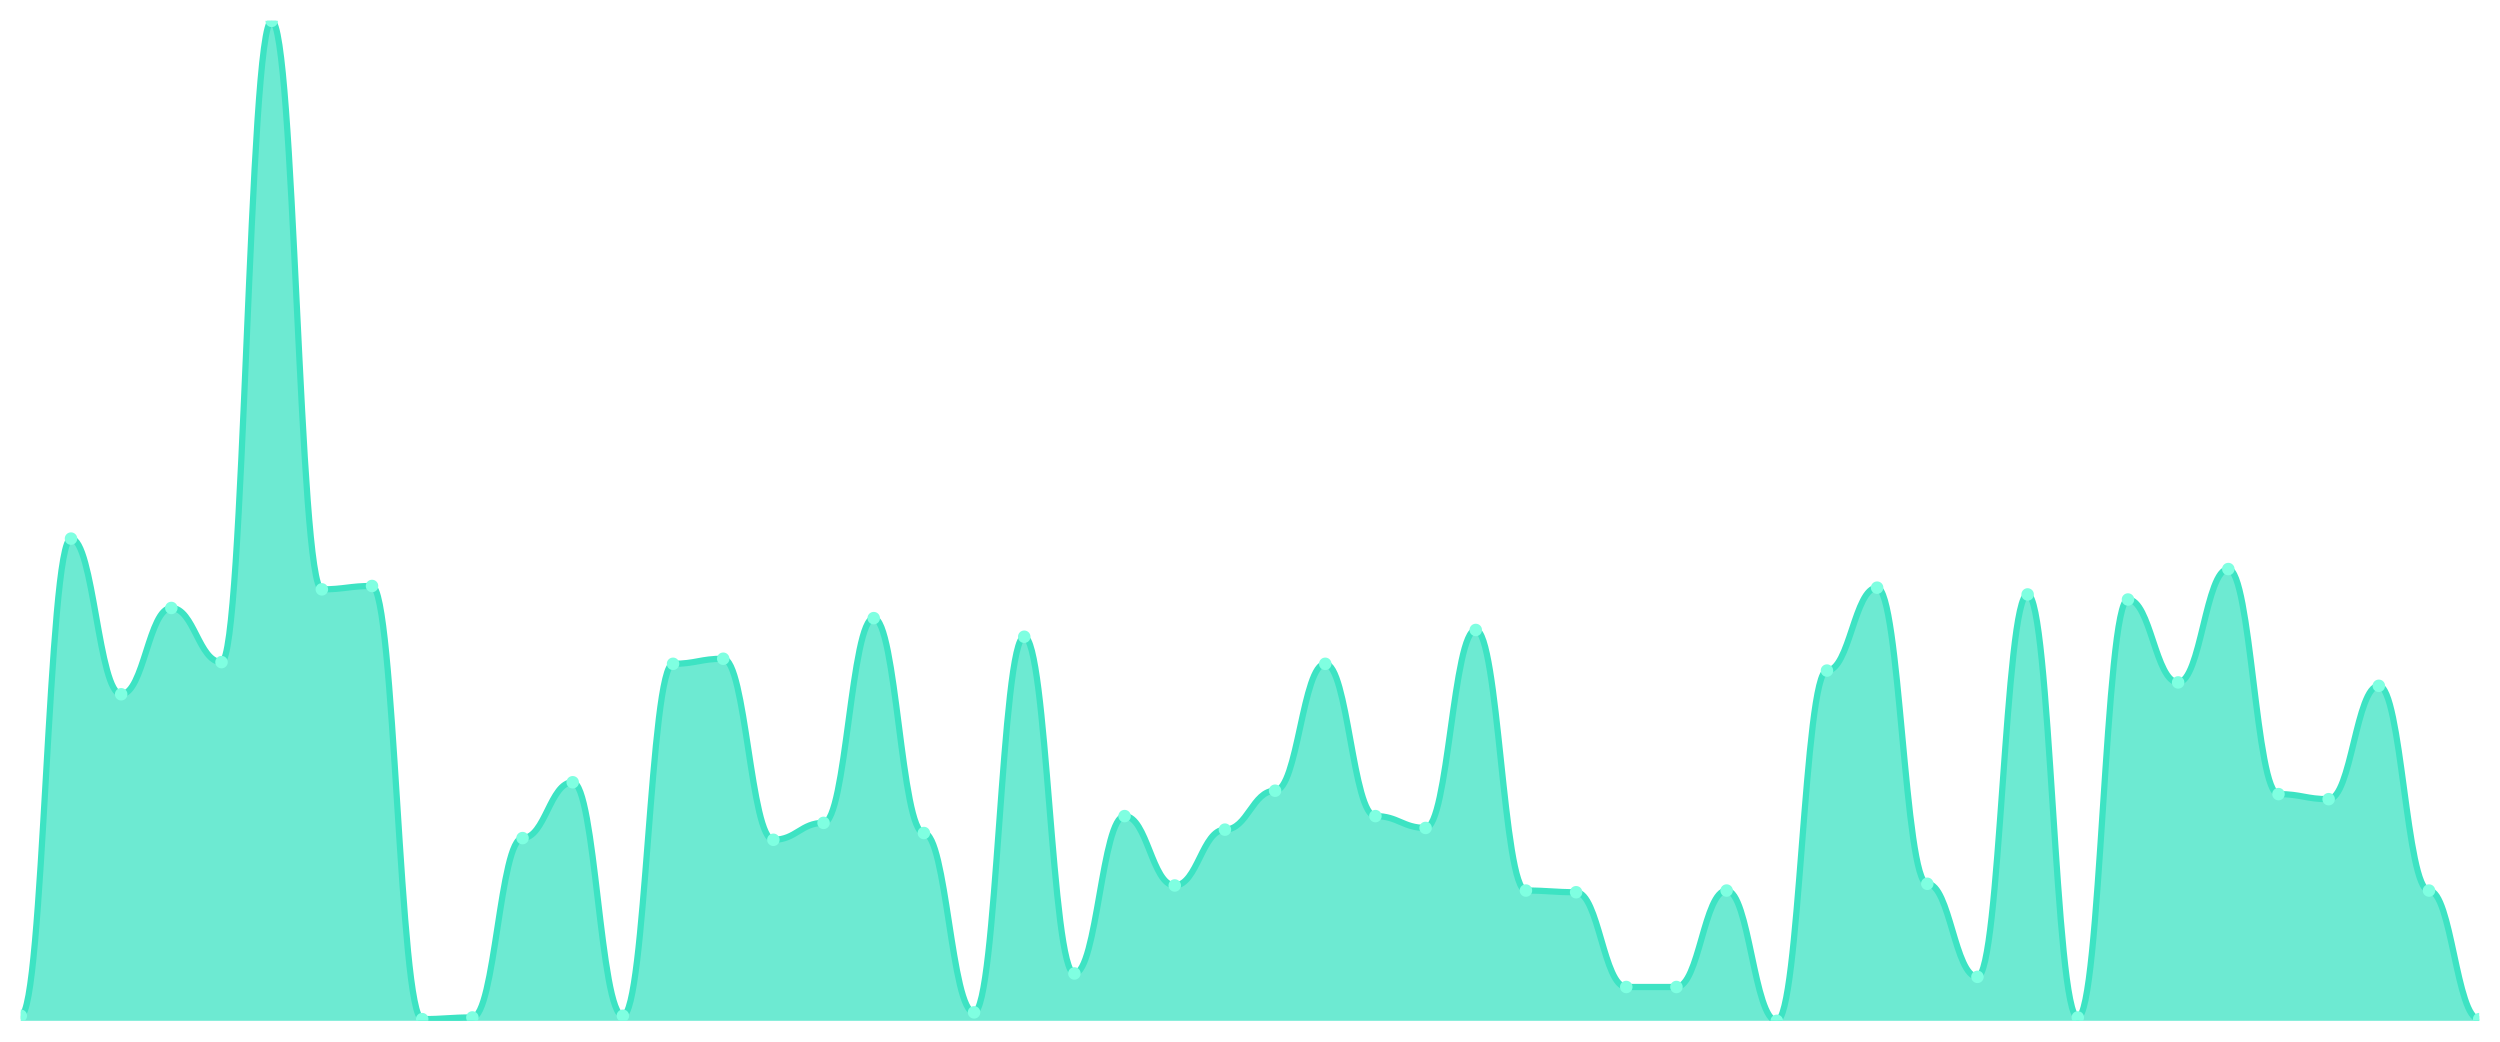
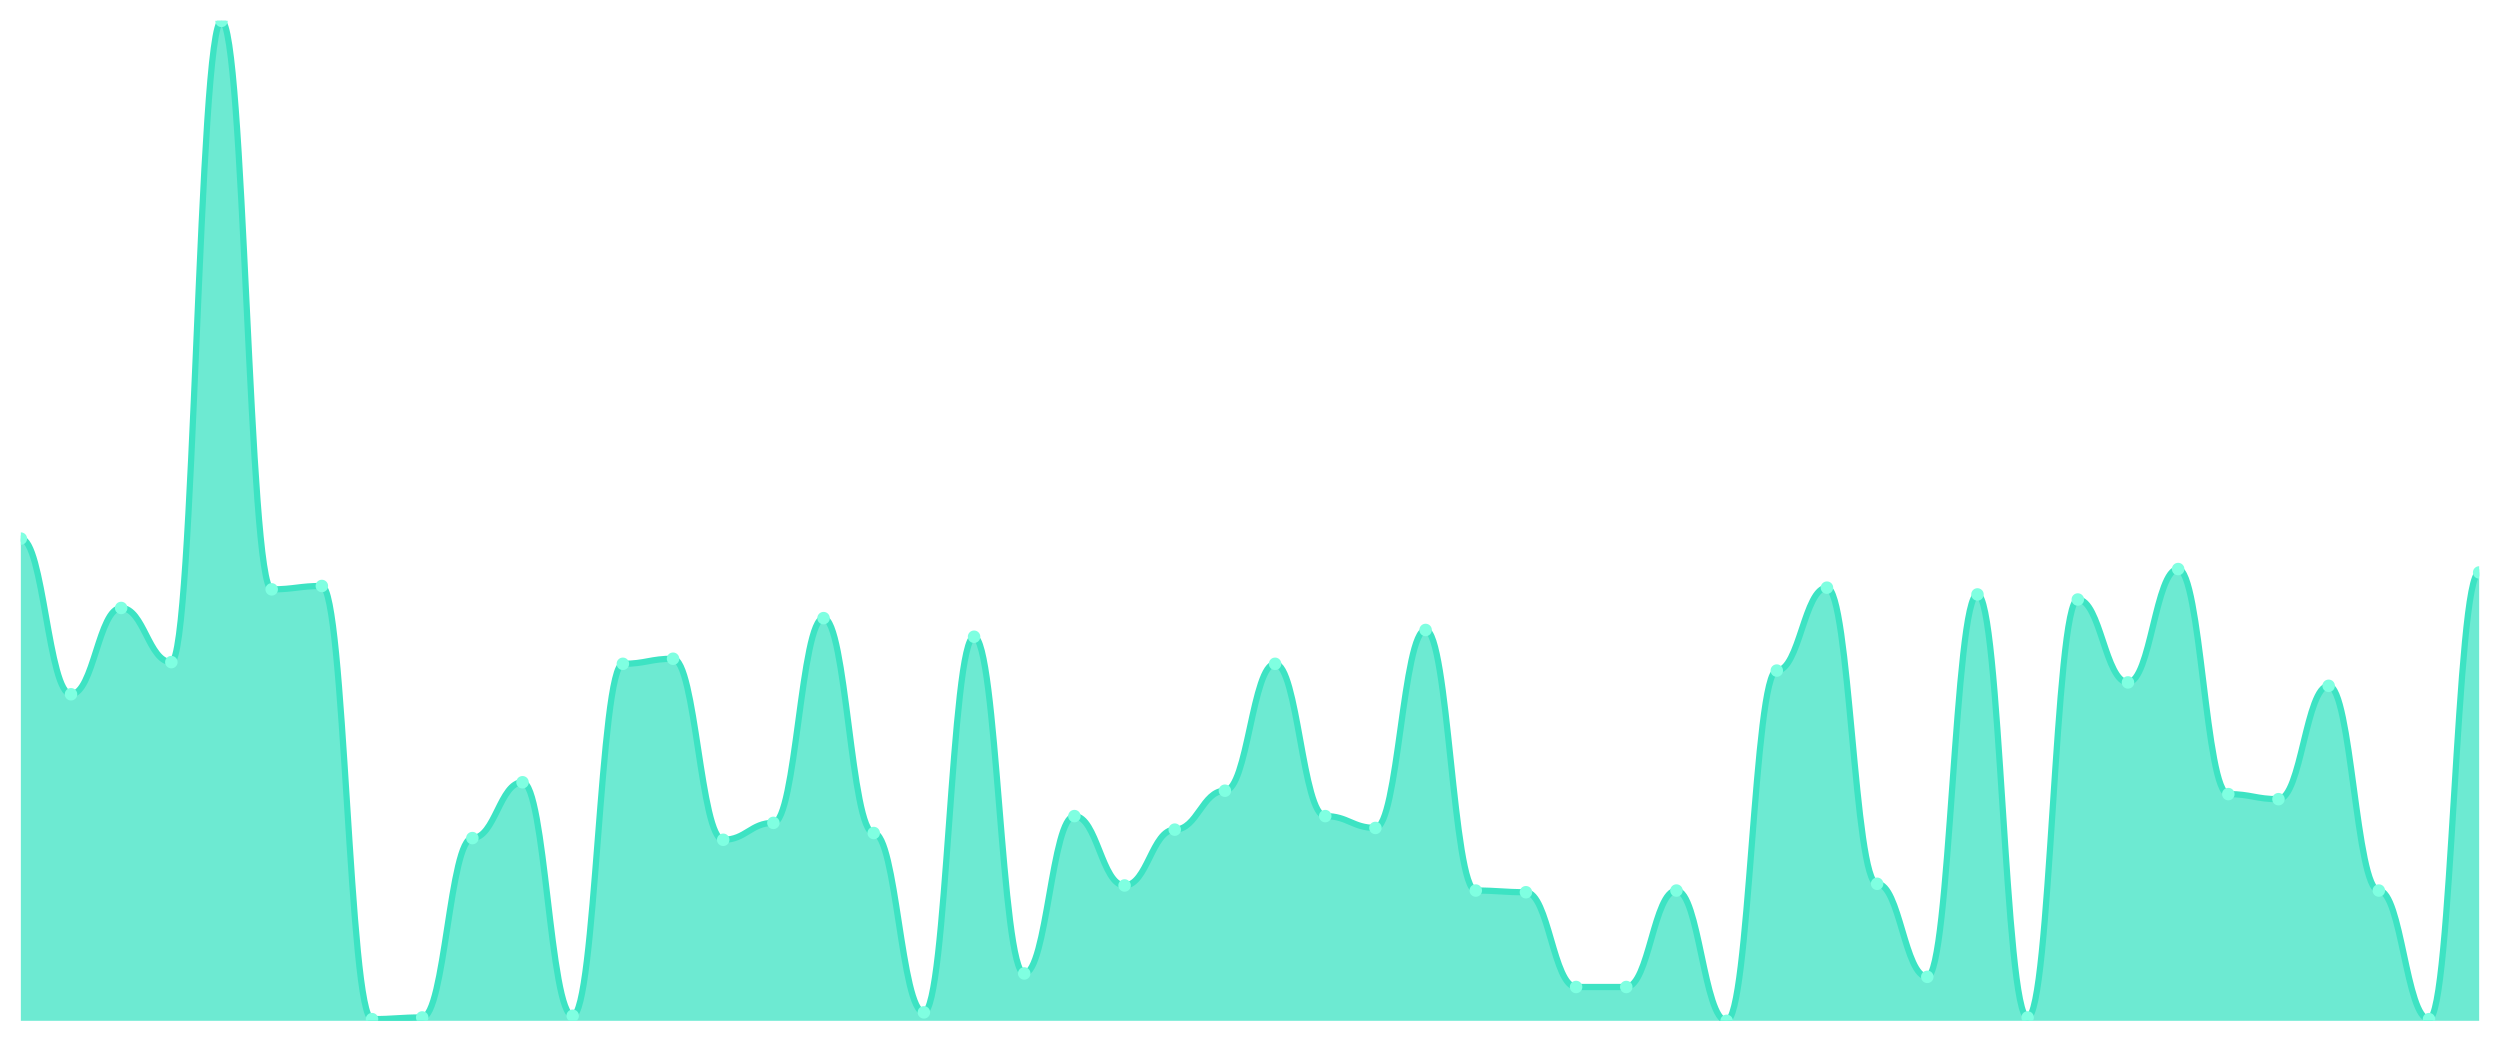
<svg xmlns="http://www.w3.org/2000/svg" viewBox="0 0 1200 500" width="1200" height="500">
  <defs>
    <clipPath id="c">
      <rect x="10" y="10" width="1180" height="480" />
    </clipPath>
  </defs>
  <rect width="1200" height="500" fill="none" />
  <g clip-path="url(#c)">
-     <path d="M 10,490 L 10,487.563 C 20.837,487.563 23.245,258.528 34.082,258.528 C 44.918,258.528 47.327,333.249 58.163,333.249 C 69,333.249 71.408,291.827 82.245,291.827 C 93.082,291.827 95.49,317.817 106.327,317.817 C 117.163,317.817 119.571,10 130.408,10 C 141.245,10 143.653,282.893 154.49,282.893 C 165.327,282.893 167.735,281.269 178.571,281.269 C 189.408,281.269 191.816,489.188 202.653,489.188 C 213.49,489.188 215.898,488.376 226.735,488.376 C 237.571,488.376 239.98,402.284 250.816,402.284 C 261.653,402.284 264.061,375.482 274.898,375.482 C 285.735,375.482 288.143,487.563 298.98,487.563 C 309.816,487.563 312.224,318.629 323.061,318.629 C 333.898,318.629 336.306,316.193 347.143,316.193 C 357.98,316.193 360.388,403.096 371.224,403.096 C 382.061,403.096 384.469,394.975 395.306,394.975 C 406.143,394.975 408.551,296.701 419.388,296.701 C 430.224,296.701 432.633,399.848 443.469,399.848 C 454.306,399.848 456.714,485.939 467.551,485.939 C 478.388,485.939 480.796,305.635 491.633,305.635 C 502.469,305.635 504.878,467.259 515.714,467.259 C 526.551,467.259 528.959,391.726 539.796,391.726 C 550.633,391.726 553.041,425.025 563.878,425.025 C 574.714,425.025 577.122,398.223 587.959,398.223 C 598.796,398.223 601.204,379.543 612.041,379.543 C 622.878,379.543 625.286,318.629 636.122,318.629 C 646.959,318.629 649.367,391.726 660.204,391.726 C 671.041,391.726 673.449,397.411 684.286,397.411 C 695.122,397.411 697.531,302.386 708.367,302.386 C 719.204,302.386 721.612,427.462 732.449,427.462 C 743.286,427.462 745.694,428.274 756.531,428.274 C 767.367,428.274 769.776,473.756 780.612,473.756 C 791.449,473.756 793.857,473.756 804.694,473.756 C 815.531,473.756 817.939,427.462 828.776,427.462 C 839.612,427.462 842.02,490 852.857,490 C 863.694,490 866.102,321.878 876.939,321.878 C 887.776,321.878 890.184,282.081 901.02,282.081 C 911.857,282.081 914.265,424.213 925.102,424.213 C 935.939,424.213 938.347,468.883 949.184,468.883 C 960.02,468.883 962.429,285.33 973.265,285.33 C 984.102,285.33 986.51,488.376 997.347,488.376 C 1008.184,488.376 1010.592,287.766 1021.429,287.766 C 1032.265,287.766 1034.673,327.563 1045.51,327.563 C 1056.347,327.563 1058.755,273.147 1069.592,273.147 C 1080.429,273.147 1082.837,381.168 1093.673,381.168 C 1104.51,381.168 1106.918,383.604 1117.755,383.604 C 1128.592,383.604 1131,329.188 1141.837,329.188 C 1152.673,329.188 1155.082,427.462 1165.918,427.462 C 1176.755,427.462 1179.163,489.188 1190,489.188 L 1190,490 Z" fill="rgba(61,227,195,0.75)" />
-     <path d="M 10,487.563 C 20.837,487.563 23.245,258.528 34.082,258.528 C 44.918,258.528 47.327,333.249 58.163,333.249 C 69,333.249 71.408,291.827 82.245,291.827 C 93.082,291.827 95.49,317.817 106.327,317.817 C 117.163,317.817 119.571,10 130.408,10 C 141.245,10 143.653,282.893 154.49,282.893 C 165.327,282.893 167.735,281.269 178.571,281.269 C 189.408,281.269 191.816,489.188 202.653,489.188 C 213.49,489.188 215.898,488.376 226.735,488.376 C 237.571,488.376 239.98,402.284 250.816,402.284 C 261.653,402.284 264.061,375.482 274.898,375.482 C 285.735,375.482 288.143,487.563 298.98,487.563 C 309.816,487.563 312.224,318.629 323.061,318.629 C 333.898,318.629 336.306,316.193 347.143,316.193 C 357.98,316.193 360.388,403.096 371.224,403.096 C 382.061,403.096 384.469,394.975 395.306,394.975 C 406.143,394.975 408.551,296.701 419.388,296.701 C 430.224,296.701 432.633,399.848 443.469,399.848 C 454.306,399.848 456.714,485.939 467.551,485.939 C 478.388,485.939 480.796,305.635 491.633,305.635 C 502.469,305.635 504.878,467.259 515.714,467.259 C 526.551,467.259 528.959,391.726 539.796,391.726 C 550.633,391.726 553.041,425.025 563.878,425.025 C 574.714,425.025 577.122,398.223 587.959,398.223 C 598.796,398.223 601.204,379.543 612.041,379.543 C 622.878,379.543 625.286,318.629 636.122,318.629 C 646.959,318.629 649.367,391.726 660.204,391.726 C 671.041,391.726 673.449,397.411 684.286,397.411 C 695.122,397.411 697.531,302.386 708.367,302.386 C 719.204,302.386 721.612,427.462 732.449,427.462 C 743.286,427.462 745.694,428.274 756.531,428.274 C 767.367,428.274 769.776,473.756 780.612,473.756 C 791.449,473.756 793.857,473.756 804.694,473.756 C 815.531,473.756 817.939,427.462 828.776,427.462 C 839.612,427.462 842.02,490 852.857,490 C 863.694,490 866.102,321.878 876.939,321.878 C 887.776,321.878 890.184,282.081 901.02,282.081 C 911.857,282.081 914.265,424.213 925.102,424.213 C 935.939,424.213 938.347,468.883 949.184,468.883 C 960.02,468.883 962.429,285.33 973.265,285.33 C 984.102,285.33 986.51,488.376 997.347,488.376 C 1008.184,488.376 1010.592,287.766 1021.429,287.766 C 1032.265,287.766 1034.673,327.563 1045.51,327.563 C 1056.347,327.563 1058.755,273.147 1069.592,273.147 C 1080.429,273.147 1082.837,381.168 1093.673,381.168 C 1104.51,381.168 1106.918,383.604 1117.755,383.604 C 1128.592,383.604 1131,329.188 1141.837,329.188 C 1152.673,329.188 1155.082,427.462 1165.918,427.462 C 1176.755,427.462 1179.163,489.188 1190,489.188" fill="none" stroke="#3de3c3" stroke-width="3" stroke-linecap="round" stroke-linejoin="round" />
-     <circle cx="10" cy="487.563" r="3" fill="#7fffe1" />
-     <circle cx="34.082" cy="258.528" r="3" fill="#7fffe1" />
-     <circle cx="58.163" cy="333.249" r="3" fill="#7fffe1" />
-     <circle cx="82.245" cy="291.827" r="3" fill="#7fffe1" />
-     <circle cx="106.327" cy="317.817" r="3" fill="#7fffe1" />
-     <circle cx="130.408" cy="10" r="3" fill="#7fffe1" />
-     <circle cx="154.49" cy="282.893" r="3" fill="#7fffe1" />
-     <circle cx="178.571" cy="281.269" r="3" fill="#7fffe1" />
-     <circle cx="202.653" cy="489.188" r="3" fill="#7fffe1" />
-     <circle cx="226.735" cy="488.376" r="3" fill="#7fffe1" />
-     <circle cx="250.816" cy="402.284" r="3" fill="#7fffe1" />
-     <circle cx="274.898" cy="375.482" r="3" fill="#7fffe1" />
-     <circle cx="298.98" cy="487.563" r="3" fill="#7fffe1" />
-     <circle cx="323.061" cy="318.629" r="3" fill="#7fffe1" />
-     <circle cx="347.143" cy="316.193" r="3" fill="#7fffe1" />
-     <circle cx="371.224" cy="403.096" r="3" fill="#7fffe1" />
-     <circle cx="395.306" cy="394.975" r="3" fill="#7fffe1" />
-     <circle cx="419.388" cy="296.701" r="3" fill="#7fffe1" />
-     <circle cx="443.469" cy="399.848" r="3" fill="#7fffe1" />
-     <circle cx="467.551" cy="485.939" r="3" fill="#7fffe1" />
-     <circle cx="491.633" cy="305.635" r="3" fill="#7fffe1" />
-     <circle cx="515.714" cy="467.259" r="3" fill="#7fffe1" />
-     <circle cx="539.796" cy="391.726" r="3" fill="#7fffe1" />
-     <circle cx="563.878" cy="425.025" r="3" fill="#7fffe1" />
-     <circle cx="587.959" cy="398.223" r="3" fill="#7fffe1" />
-     <circle cx="612.041" cy="379.543" r="3" fill="#7fffe1" />
-     <circle cx="636.122" cy="318.629" r="3" fill="#7fffe1" />
-     <circle cx="660.204" cy="391.726" r="3" fill="#7fffe1" />
-     <circle cx="684.286" cy="397.411" r="3" fill="#7fffe1" />
-     <circle cx="708.367" cy="302.386" r="3" fill="#7fffe1" />
-     <circle cx="732.449" cy="427.462" r="3" fill="#7fffe1" />
-     <circle cx="756.531" cy="428.274" r="3" fill="#7fffe1" />
+     <path d="M 10,490 L 10,258.528 C 20.837,258.528 23.245,333.249 34.082,333.249 C 44.918,333.249 47.327,291.827 58.163,291.827 C 69,291.827 71.408,317.817 82.245,317.817 C 93.082,317.817 95.49,10 106.327,10 C 117.163,10 119.571,282.893 130.408,282.893 C 141.245,282.893 143.653,281.269 154.49,281.269 C 165.327,281.269 167.735,489.188 178.571,489.188 C 189.408,489.188 191.816,488.376 202.653,488.376 C 213.49,488.376 215.898,402.284 226.735,402.284 C 237.571,402.284 239.98,375.482 250.816,375.482 C 261.653,375.482 264.061,487.563 274.898,487.563 C 285.735,487.563 288.143,318.629 298.98,318.629 C 309.816,318.629 312.224,316.193 323.061,316.193 C 333.898,316.193 336.306,403.096 347.143,403.096 C 357.98,403.096 360.388,394.975 371.224,394.975 C 382.061,394.975 384.469,296.701 395.306,296.701 C 406.143,296.701 408.551,399.848 419.388,399.848 C 430.224,399.848 432.633,485.939 443.469,485.939 C 454.306,485.939 456.714,305.635 467.551,305.635 C 478.388,305.635 480.796,467.259 491.633,467.259 C 502.469,467.259 504.878,391.726 515.714,391.726 C 526.551,391.726 528.959,425.025 539.796,425.025 C 550.633,425.025 553.041,398.223 563.878,398.223 C 574.714,398.223 577.122,379.543 587.959,379.543 C 598.796,379.543 601.204,318.629 612.041,318.629 C 622.878,318.629 625.286,391.726 636.122,391.726 C 646.959,391.726 649.367,397.411 660.204,397.411 C 671.041,397.411 673.449,302.386 684.286,302.386 C 695.122,302.386 697.531,427.462 708.367,427.462 C 719.204,427.462 721.612,428.274 732.449,428.274 C 743.286,428.274 745.694,473.756 756.531,473.756 C 767.367,473.756 769.776,473.756 780.612,473.756 C 791.449,473.756 793.857,427.462 804.694,427.462 C 815.531,427.462 817.939,490 828.776,490 C 839.612,490 842.02,321.878 852.857,321.878 C 863.694,321.878 866.102,282.081 876.939,282.081 C 887.776,282.081 890.184,424.213 901.02,424.213 C 911.857,424.213 914.265,468.883 925.102,468.883 C 935.939,468.883 938.347,285.33 949.184,285.33 C 960.02,285.33 962.429,488.376 973.265,488.376 C 984.102,488.376 986.51,287.766 997.347,287.766 C 1008.184,287.766 1010.592,327.563 1021.429,327.563 C 1032.265,327.563 1034.673,273.147 1045.51,273.147 C 1056.347,273.147 1058.755,381.168 1069.592,381.168 C 1080.429,381.168 1082.837,383.604 1093.673,383.604 C 1104.51,383.604 1106.918,329.188 1117.755,329.188 C 1128.592,329.188 1131,427.462 1141.837,427.462 C 1152.673,427.462 1155.082,489.188 1165.918,489.188 C 1176.755,489.188 1179.163,274.772 1190,274.772 L 1190,490 Z" fill="rgba(61,227,195,0.75)" />
+     <path d="M 10,258.528 C 20.837,258.528 23.245,333.249 34.082,333.249 C 44.918,333.249 47.327,291.827 58.163,291.827 C 69,291.827 71.408,317.817 82.245,317.817 C 93.082,317.817 95.49,10 106.327,10 C 117.163,10 119.571,282.893 130.408,282.893 C 141.245,282.893 143.653,281.269 154.49,281.269 C 165.327,281.269 167.735,489.188 178.571,489.188 C 189.408,489.188 191.816,488.376 202.653,488.376 C 213.49,488.376 215.898,402.284 226.735,402.284 C 237.571,402.284 239.98,375.482 250.816,375.482 C 261.653,375.482 264.061,487.563 274.898,487.563 C 285.735,487.563 288.143,318.629 298.98,318.629 C 309.816,318.629 312.224,316.193 323.061,316.193 C 333.898,316.193 336.306,403.096 347.143,403.096 C 357.98,403.096 360.388,394.975 371.224,394.975 C 382.061,394.975 384.469,296.701 395.306,296.701 C 406.143,296.701 408.551,399.848 419.388,399.848 C 430.224,399.848 432.633,485.939 443.469,485.939 C 454.306,485.939 456.714,305.635 467.551,305.635 C 478.388,305.635 480.796,467.259 491.633,467.259 C 502.469,467.259 504.878,391.726 515.714,391.726 C 526.551,391.726 528.959,425.025 539.796,425.025 C 550.633,425.025 553.041,398.223 563.878,398.223 C 574.714,398.223 577.122,379.543 587.959,379.543 C 598.796,379.543 601.204,318.629 612.041,318.629 C 622.878,318.629 625.286,391.726 636.122,391.726 C 646.959,391.726 649.367,397.411 660.204,397.411 C 671.041,397.411 673.449,302.386 684.286,302.386 C 695.122,302.386 697.531,427.462 708.367,427.462 C 719.204,427.462 721.612,428.274 732.449,428.274 C 743.286,428.274 745.694,473.756 756.531,473.756 C 767.367,473.756 769.776,473.756 780.612,473.756 C 791.449,473.756 793.857,427.462 804.694,427.462 C 815.531,427.462 817.939,490 828.776,490 C 839.612,490 842.02,321.878 852.857,321.878 C 863.694,321.878 866.102,282.081 876.939,282.081 C 887.776,282.081 890.184,424.213 901.02,424.213 C 911.857,424.213 914.265,468.883 925.102,468.883 C 935.939,468.883 938.347,285.33 949.184,285.33 C 960.02,285.33 962.429,488.376 973.265,488.376 C 984.102,488.376 986.51,287.766 997.347,287.766 C 1008.184,287.766 1010.592,327.563 1021.429,327.563 C 1032.265,327.563 1034.673,273.147 1045.51,273.147 C 1056.347,273.147 1058.755,381.168 1069.592,381.168 C 1080.429,381.168 1082.837,383.604 1093.673,383.604 C 1104.51,383.604 1106.918,329.188 1117.755,329.188 C 1128.592,329.188 1131,427.462 1141.837,427.462 C 1152.673,427.462 1155.082,489.188 1165.918,489.188 C 1176.755,489.188 1179.163,274.772 1190,274.772" fill="none" stroke="#3de3c3" stroke-width="3" stroke-linecap="round" stroke-linejoin="round" />
+     <circle cx="10" cy="258.528" r="3" fill="#7fffe1" />
+     <circle cx="34.082" cy="333.249" r="3" fill="#7fffe1" />
+     <circle cx="58.163" cy="291.827" r="3" fill="#7fffe1" />
+     <circle cx="82.245" cy="317.817" r="3" fill="#7fffe1" />
+     <circle cx="106.327" cy="10" r="3" fill="#7fffe1" />
+     <circle cx="130.408" cy="282.893" r="3" fill="#7fffe1" />
+     <circle cx="154.49" cy="281.269" r="3" fill="#7fffe1" />
+     <circle cx="178.571" cy="489.188" r="3" fill="#7fffe1" />
+     <circle cx="202.653" cy="488.376" r="3" fill="#7fffe1" />
+     <circle cx="226.735" cy="402.284" r="3" fill="#7fffe1" />
+     <circle cx="250.816" cy="375.482" r="3" fill="#7fffe1" />
+     <circle cx="274.898" cy="487.563" r="3" fill="#7fffe1" />
+     <circle cx="298.98" cy="318.629" r="3" fill="#7fffe1" />
+     <circle cx="323.061" cy="316.193" r="3" fill="#7fffe1" />
+     <circle cx="347.143" cy="403.096" r="3" fill="#7fffe1" />
+     <circle cx="371.224" cy="394.975" r="3" fill="#7fffe1" />
+     <circle cx="395.306" cy="296.701" r="3" fill="#7fffe1" />
+     <circle cx="419.388" cy="399.848" r="3" fill="#7fffe1" />
+     <circle cx="443.469" cy="485.939" r="3" fill="#7fffe1" />
+     <circle cx="467.551" cy="305.635" r="3" fill="#7fffe1" />
+     <circle cx="491.633" cy="467.259" r="3" fill="#7fffe1" />
+     <circle cx="515.714" cy="391.726" r="3" fill="#7fffe1" />
+     <circle cx="539.796" cy="425.025" r="3" fill="#7fffe1" />
+     <circle cx="563.878" cy="398.223" r="3" fill="#7fffe1" />
+     <circle cx="587.959" cy="379.543" r="3" fill="#7fffe1" />
+     <circle cx="612.041" cy="318.629" r="3" fill="#7fffe1" />
+     <circle cx="636.122" cy="391.726" r="3" fill="#7fffe1" />
+     <circle cx="660.204" cy="397.411" r="3" fill="#7fffe1" />
+     <circle cx="684.286" cy="302.386" r="3" fill="#7fffe1" />
+     <circle cx="708.367" cy="427.462" r="3" fill="#7fffe1" />
+     <circle cx="732.449" cy="428.274" r="3" fill="#7fffe1" />
+     <circle cx="756.531" cy="473.756" r="3" fill="#7fffe1" />
    <circle cx="780.612" cy="473.756" r="3" fill="#7fffe1" />
-     <circle cx="804.694" cy="473.756" r="3" fill="#7fffe1" />
-     <circle cx="828.776" cy="427.462" r="3" fill="#7fffe1" />
-     <circle cx="852.857" cy="490" r="3" fill="#7fffe1" />
-     <circle cx="876.939" cy="321.878" r="3" fill="#7fffe1" />
-     <circle cx="901.02" cy="282.081" r="3" fill="#7fffe1" />
-     <circle cx="925.102" cy="424.213" r="3" fill="#7fffe1" />
-     <circle cx="949.184" cy="468.883" r="3" fill="#7fffe1" />
-     <circle cx="973.265" cy="285.33" r="3" fill="#7fffe1" />
-     <circle cx="997.347" cy="488.376" r="3" fill="#7fffe1" />
-     <circle cx="1021.429" cy="287.766" r="3" fill="#7fffe1" />
-     <circle cx="1045.51" cy="327.563" r="3" fill="#7fffe1" />
-     <circle cx="1069.592" cy="273.147" r="3" fill="#7fffe1" />
-     <circle cx="1093.673" cy="381.168" r="3" fill="#7fffe1" />
-     <circle cx="1117.755" cy="383.604" r="3" fill="#7fffe1" />
-     <circle cx="1141.837" cy="329.188" r="3" fill="#7fffe1" />
-     <circle cx="1165.918" cy="427.462" r="3" fill="#7fffe1" />
-     <circle cx="1190" cy="489.188" r="3" fill="#7fffe1" />
+     <circle cx="804.694" cy="427.462" r="3" fill="#7fffe1" />
+     <circle cx="828.776" cy="490" r="3" fill="#7fffe1" />
+     <circle cx="852.857" cy="321.878" r="3" fill="#7fffe1" />
+     <circle cx="876.939" cy="282.081" r="3" fill="#7fffe1" />
+     <circle cx="901.02" cy="424.213" r="3" fill="#7fffe1" />
+     <circle cx="925.102" cy="468.883" r="3" fill="#7fffe1" />
+     <circle cx="949.184" cy="285.33" r="3" fill="#7fffe1" />
+     <circle cx="973.265" cy="488.376" r="3" fill="#7fffe1" />
+     <circle cx="997.347" cy="287.766" r="3" fill="#7fffe1" />
+     <circle cx="1021.429" cy="327.563" r="3" fill="#7fffe1" />
+     <circle cx="1045.51" cy="273.147" r="3" fill="#7fffe1" />
+     <circle cx="1069.592" cy="381.168" r="3" fill="#7fffe1" />
+     <circle cx="1093.673" cy="383.604" r="3" fill="#7fffe1" />
+     <circle cx="1117.755" cy="329.188" r="3" fill="#7fffe1" />
+     <circle cx="1141.837" cy="427.462" r="3" fill="#7fffe1" />
+     <circle cx="1165.918" cy="489.188" r="3" fill="#7fffe1" />
+     <circle cx="1190" cy="274.772" r="3" fill="#7fffe1" />
  </g>
</svg>
